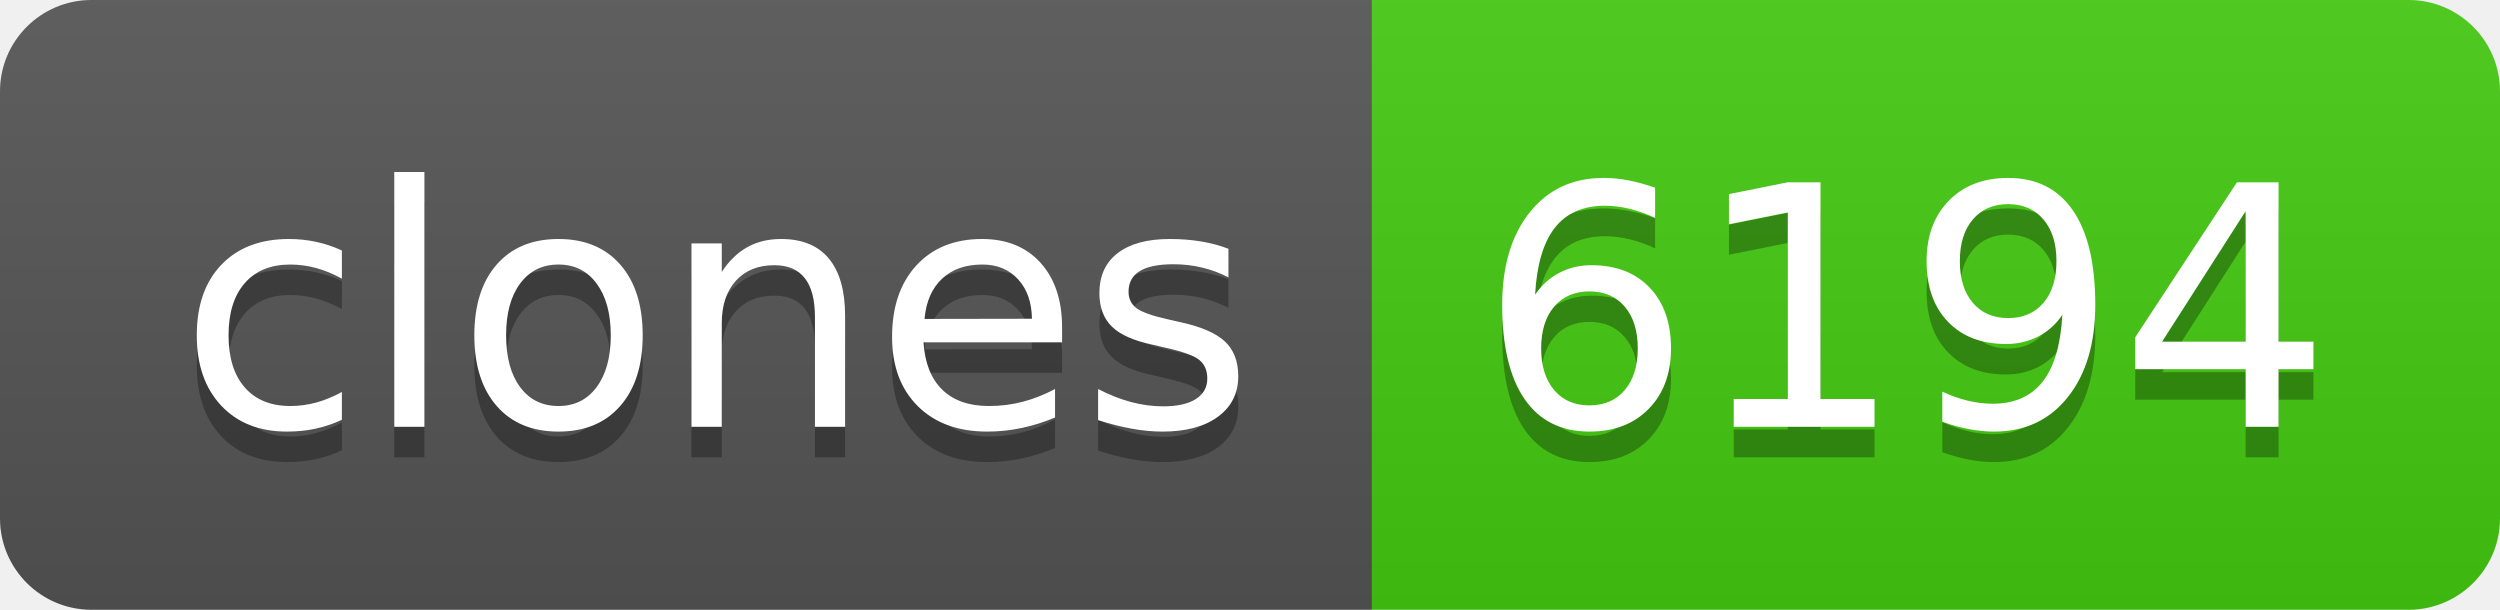
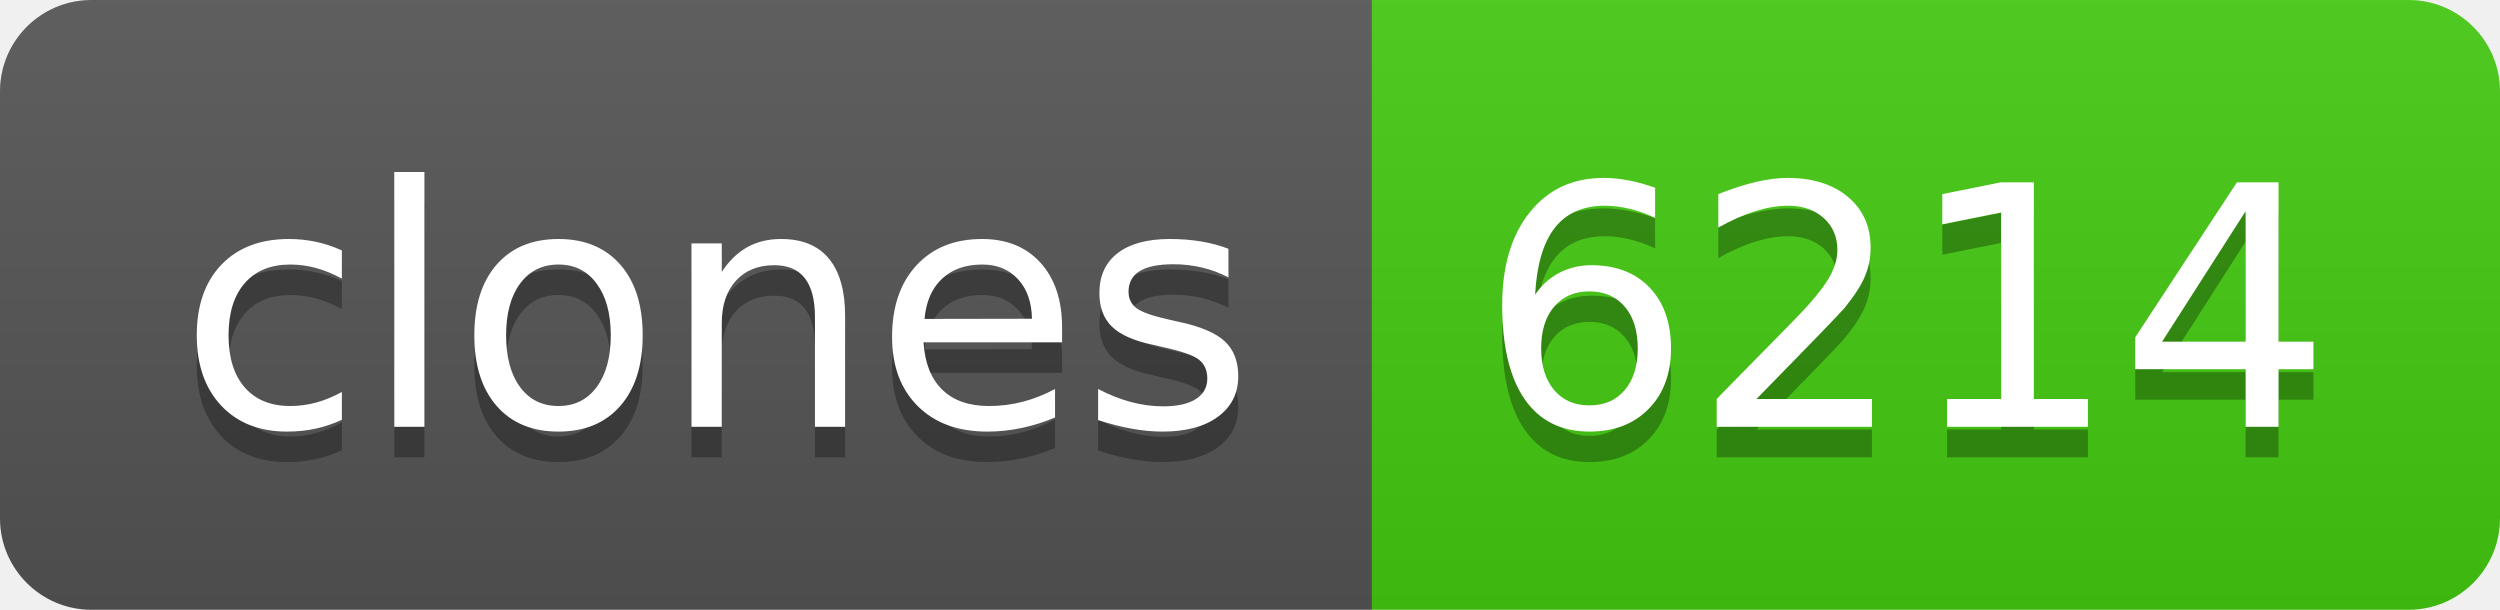
- <svg xmlns="http://www.w3.org/2000/svg" width="82" height="20" role="img" aria-label="clones: 6194">
+ <svg xmlns="http://www.w3.org/2000/svg" width="82" height="20" role="img" aria-label="clones: 6214">
  <linearGradient id="s" x2="0" y2="100%">
    <stop offset="0" stop-color="#bbb" stop-opacity=".1" />
    <stop offset="1" stop-opacity=".1" />
  </linearGradient>
  <clipPath id="r">
    <rect width="82" height="20" rx="3" fill="#fff" />
  </clipPath>
  <g clip-path="url(#r)">
    <rect width="45" height="20" fill="#555" />
    <rect x="45" width="37" height="20" fill="#4c1" />
    <rect width="82" height="20" fill="url(#s)" />
  </g>
  <g fill="#fff" text-anchor="middle" font-family="Verdana,Geneva,DejaVu Sans,sans-serif" text-rendering="geometricPrecision" font-size="110">
    <text aria-hidden="true" x="235" y="150" fill="#010101" fill-opacity=".3" transform="scale(.1)" textLength="350">clones</text>
    <text x="235" y="140" transform="scale(.1)" fill="#fff" textLength="350">clones</text>
-     <text aria-hidden="true" x="625" y="150" fill="#010101" fill-opacity=".3" transform="scale(.1)" textLength="270">6194</text>
-     <text x="625" y="140" transform="scale(.1)" fill="#fff" textLength="270">6194</text>
+     <text aria-hidden="true" x="625" y="150" fill="#010101" fill-opacity=".3" transform="scale(.1)" textLength="270">6214</text>
+     <text x="625" y="140" transform="scale(.1)" fill="#fff" textLength="270">6214</text>
  </g>
</svg>
